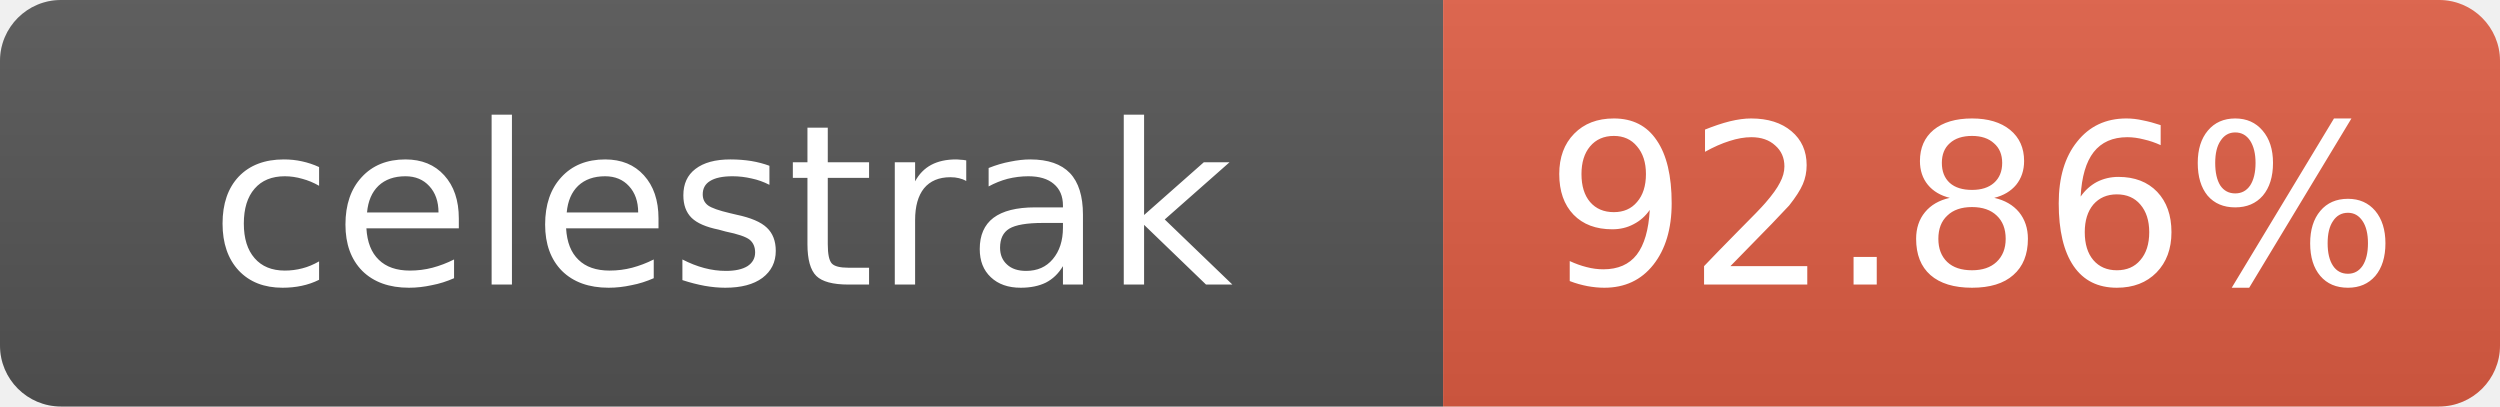
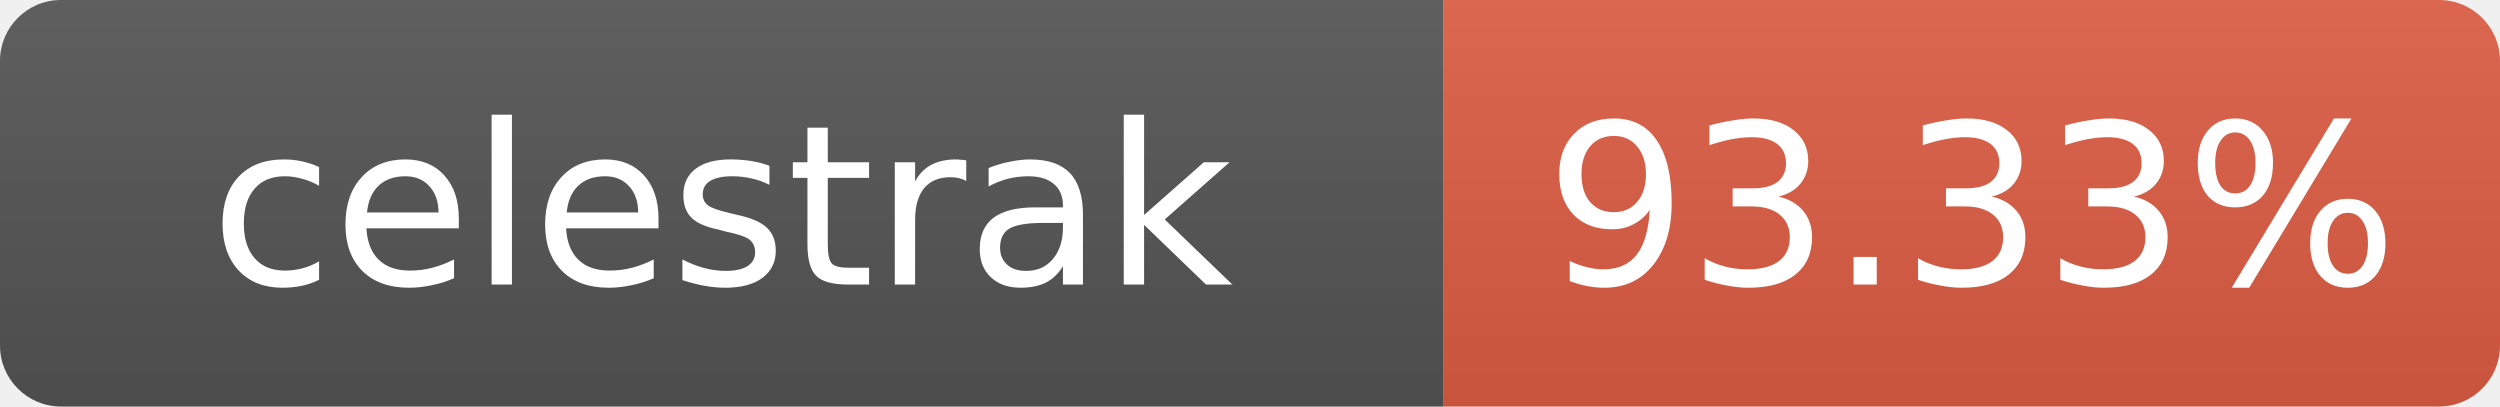
- <svg xmlns="http://www.w3.org/2000/svg" width="123" height="20" role="img" aria-label="celestrak: 92.86%">
+ <svg xmlns="http://www.w3.org/2000/svg" width="123" height="20" role="img" aria-label="celestrak: 93.33%">
  <linearGradient id="s" x2="0" y2="100%">
    <stop offset="0" stop-color="#bbb" stop-opacity=".1" />
    <stop offset="1" stop-opacity=".1" />
  </linearGradient>
  <clipPath id="r">
    <rect width="123" height="20" rx="3" fill="#fff" />
  </clipPath>
  <g clip-path="url(#r)">
    <rect width="71" height="20" fill="#555" />
    <rect x="71" width="52" height="20" fill="#e05d44" />
    <rect width="123" height="20" fill="url(#s)" />
  </g>
  <g fill="#fff" text-anchor="middle" font-family="Verdana,Geneva,DejaVu Sans,sans-serif" font-size="11">
    <text x="35.5" y="14">celestrak</text>
-     <text x="97" y="14">92.86%</text>
+     <text x="97" y="14">93.33%</text>
  </g>
</svg>
